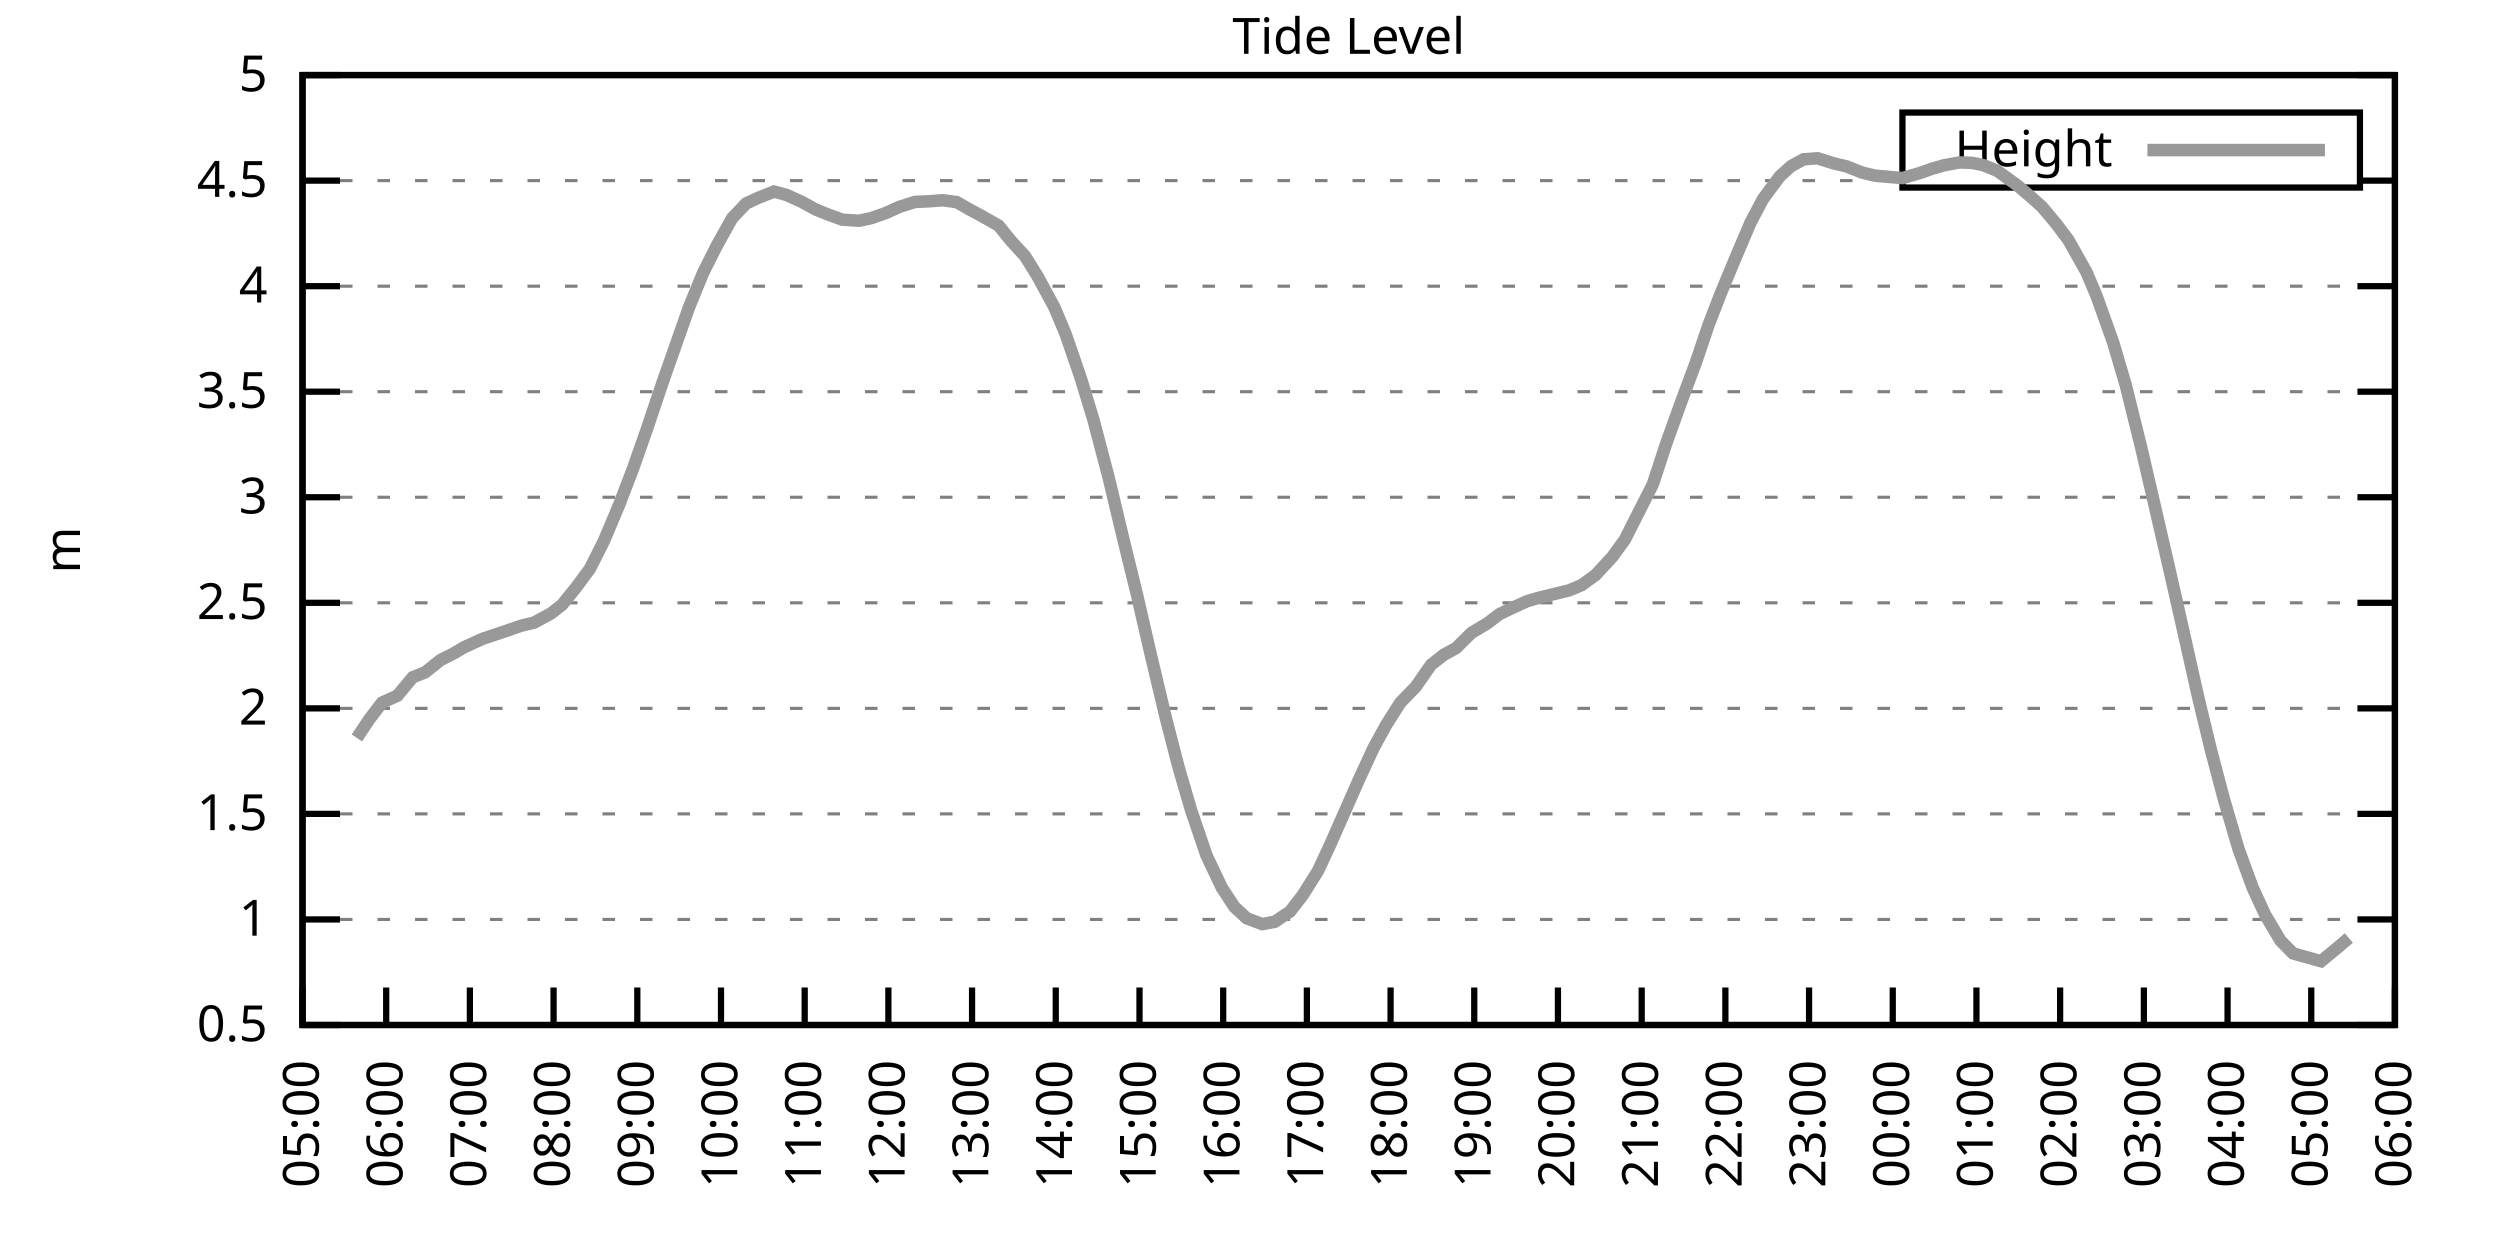
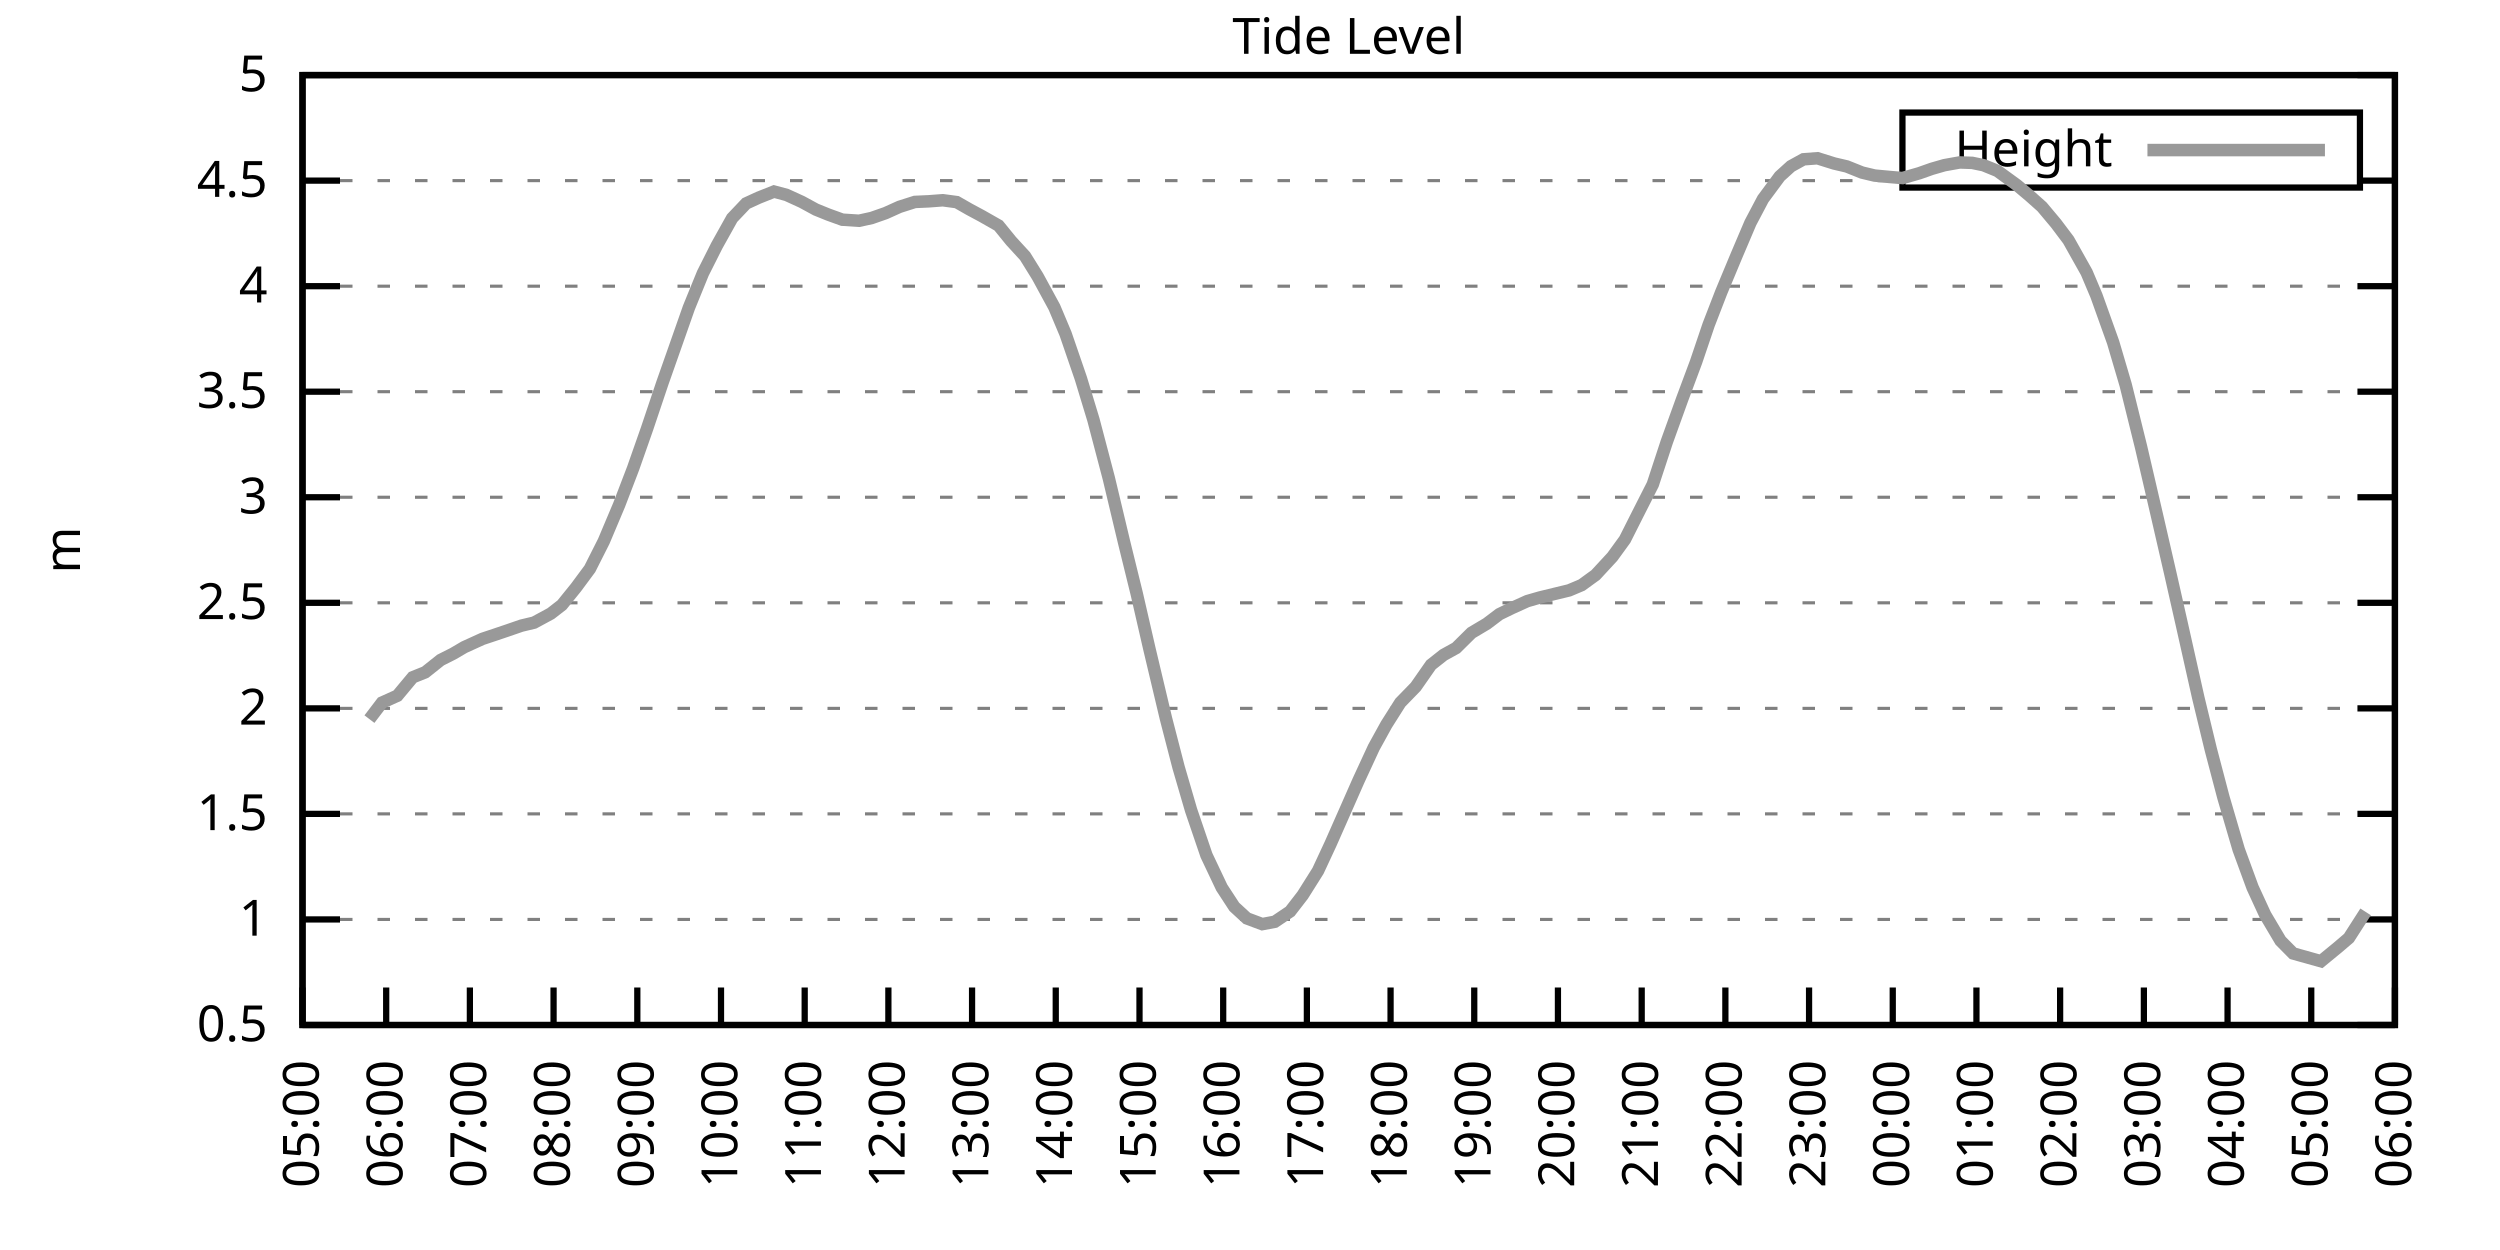
<svg xmlns="http://www.w3.org/2000/svg" xmlns:xlink="http://www.w3.org/1999/xlink" width="400" height="200" viewBox="0 0 400 200">
  <g id="gnuplot_canvas">
    <rect x="0" y="0" width="400" height="200" fill="none" />
    <defs>
      <circle id="gpDot" r="0.5" stroke-width="0.5" stroke="currentColor" />
      <path id="gpPt0" stroke-width="0.333" stroke="currentColor" d="M-1,0 h2 M0,-1 v2" />
      <path id="gpPt1" stroke-width="0.333" stroke="currentColor" d="M-1,-1 L1,1 M1,-1 L-1,1" />
      <path id="gpPt2" stroke-width="0.333" stroke="currentColor" d="M-1,0 L1,0 M0,-1 L0,1 M-1,-1 L1,1 M-1,1 L1,-1" />
      <rect id="gpPt3" stroke-width="0.333" stroke="currentColor" x="-1" y="-1" width="2" height="2" />
      <rect id="gpPt4" stroke-width="0.333" stroke="currentColor" fill="currentColor" x="-1" y="-1" width="2" height="2" />
      <circle id="gpPt5" stroke-width="0.333" stroke="currentColor" cx="0" cy="0" r="1" />
      <use xlink:href="#gpPt5" id="gpPt6" fill="currentColor" stroke="none" />
      <path id="gpPt7" stroke-width="0.333" stroke="currentColor" d="M0,-1.33 L-1.33,0.67 L1.33,0.67 z" />
      <use xlink:href="#gpPt7" id="gpPt8" fill="currentColor" stroke="none" />
      <use xlink:href="#gpPt7" id="gpPt9" stroke="currentColor" transform="rotate(180)" />
      <use xlink:href="#gpPt9" id="gpPt10" fill="currentColor" stroke="none" />
      <use xlink:href="#gpPt3" id="gpPt11" stroke="currentColor" transform="rotate(45)" />
      <use xlink:href="#gpPt11" id="gpPt12" fill="currentColor" stroke="none" />
      <path id="gpPt13" stroke-width="0.333" stroke="currentColor" d="M0,1.330 L1.265,0.411 L0.782,-1.067 L-0.782,-1.076 L-1.265,0.411 z" />
      <use xlink:href="#gpPt13" id="gpPt14" fill="currentColor" stroke="none" />
      <filter id="textbox" filterUnits="objectBoundingBox" x="0" y="0" height="1" width="1">
        <feFlood flood-color="white" flood-opacity="1" result="bgnd" />
        <feComposite in="SourceGraphic" in2="bgnd" operator="atop" />
      </filter>
      <filter id="greybox" filterUnits="objectBoundingBox" x="0" y="0" height="1" width="1">
        <feFlood flood-color="lightgrey" flood-opacity="1" result="grey" />
        <feComposite in="SourceGraphic" in2="grey" operator="atop" />
      </filter>
    </defs>
    <g fill="none" color="white" stroke="currentColor" stroke-width="1.00" stroke-linecap="butt" stroke-linejoin="miter">
</g>
    <g fill="none" color="black" stroke="currentColor" stroke-width="1.00" stroke-linecap="butt" stroke-linejoin="miter">
      <g stroke="none" shape-rendering="crispEdges">
        <polygon fill="rgb(255, 255, 255)" points="48.40,164.00 383.18,164.00 383.18,12.02 48.40,12.02 " />
      </g>
    </g>
    <g fill="none" color="black" stroke="currentColor" stroke-width="1.00" stroke-linecap="butt" stroke-linejoin="miter">
</g>
    <g fill="none" color="black" stroke="black" stroke-width="0.50" stroke-linecap="butt" stroke-linejoin="miter">
</g>
    <g fill="none" color="gray" stroke="currentColor" stroke-width="0.50" stroke-linecap="butt" stroke-linejoin="miter">
      <path stroke="gray" stroke-dasharray="2,4" class="gridline" d="M48.40,164.00 L383.19,164.00  " />
    </g>
    <g fill="none" color="gray" stroke="gray" stroke-width="1.00" stroke-linecap="butt" stroke-linejoin="miter">
</g>
    <g fill="none" color="black" stroke="currentColor" stroke-width="1.00" stroke-linecap="butt" stroke-linejoin="miter">
      <path stroke="black" d="M48.40,164.00 L54.40,164.00 M383.19,164.00 L377.19,164.00  " />
      <g transform="translate(42.80,166.60)" stroke="none" fill="black" font-family="Sans" font-size="8.00" text-anchor="end">
        <text>
          <tspan font-family="Sans"> 0.5</tspan>
        </text>
      </g>
    </g>
    <g fill="none" color="black" stroke="currentColor" stroke-width="1.00" stroke-linecap="butt" stroke-linejoin="miter">
</g>
    <g fill="none" color="black" stroke="black" stroke-width="0.50" stroke-linecap="butt" stroke-linejoin="miter">
</g>
    <g fill="none" color="gray" stroke="currentColor" stroke-width="0.50" stroke-linecap="butt" stroke-linejoin="miter">
      <path stroke="gray" stroke-dasharray="2,4" class="gridline" d="M48.40,147.11 L383.19,147.11  " />
    </g>
    <g fill="none" color="gray" stroke="gray" stroke-width="1.00" stroke-linecap="butt" stroke-linejoin="miter">
</g>
    <g fill="none" color="black" stroke="currentColor" stroke-width="1.00" stroke-linecap="butt" stroke-linejoin="miter">
      <path stroke="black" d="M48.40,147.11 L54.40,147.11 M383.19,147.11 L377.19,147.11  " />
      <g transform="translate(42.80,149.71)" stroke="none" fill="black" font-family="Sans" font-size="8.00" text-anchor="end">
        <text>
          <tspan font-family="Sans"> 1</tspan>
        </text>
      </g>
    </g>
    <g fill="none" color="black" stroke="currentColor" stroke-width="1.00" stroke-linecap="butt" stroke-linejoin="miter">
</g>
    <g fill="none" color="black" stroke="black" stroke-width="0.50" stroke-linecap="butt" stroke-linejoin="miter">
</g>
    <g fill="none" color="gray" stroke="currentColor" stroke-width="0.50" stroke-linecap="butt" stroke-linejoin="miter">
      <path stroke="gray" stroke-dasharray="2,4" class="gridline" d="M48.40,130.22 L383.19,130.22  " />
    </g>
    <g fill="none" color="gray" stroke="gray" stroke-width="1.00" stroke-linecap="butt" stroke-linejoin="miter">
</g>
    <g fill="none" color="black" stroke="currentColor" stroke-width="1.00" stroke-linecap="butt" stroke-linejoin="miter">
      <path stroke="black" d="M48.40,130.22 L54.40,130.22 M383.19,130.22 L377.19,130.22  " />
      <g transform="translate(42.80,132.82)" stroke="none" fill="black" font-family="Sans" font-size="8.00" text-anchor="end">
        <text>
          <tspan font-family="Sans"> 1.5</tspan>
        </text>
      </g>
    </g>
    <g fill="none" color="black" stroke="currentColor" stroke-width="1.00" stroke-linecap="butt" stroke-linejoin="miter">
</g>
    <g fill="none" color="black" stroke="black" stroke-width="0.50" stroke-linecap="butt" stroke-linejoin="miter">
</g>
    <g fill="none" color="gray" stroke="currentColor" stroke-width="0.50" stroke-linecap="butt" stroke-linejoin="miter">
      <path stroke="gray" stroke-dasharray="2,4" class="gridline" d="M48.40,113.34 L383.19,113.34  " />
    </g>
    <g fill="none" color="gray" stroke="gray" stroke-width="1.00" stroke-linecap="butt" stroke-linejoin="miter">
</g>
    <g fill="none" color="black" stroke="currentColor" stroke-width="1.00" stroke-linecap="butt" stroke-linejoin="miter">
      <path stroke="black" d="M48.40,113.34 L54.40,113.34 M383.19,113.34 L377.19,113.34  " />
      <g transform="translate(42.80,115.94)" stroke="none" fill="black" font-family="Sans" font-size="8.00" text-anchor="end">
        <text>
          <tspan font-family="Sans"> 2</tspan>
        </text>
      </g>
    </g>
    <g fill="none" color="black" stroke="currentColor" stroke-width="1.00" stroke-linecap="butt" stroke-linejoin="miter">
</g>
    <g fill="none" color="black" stroke="black" stroke-width="0.50" stroke-linecap="butt" stroke-linejoin="miter">
</g>
    <g fill="none" color="gray" stroke="currentColor" stroke-width="0.50" stroke-linecap="butt" stroke-linejoin="miter">
      <path stroke="gray" stroke-dasharray="2,4" class="gridline" d="M48.40,96.45 L383.19,96.45  " />
    </g>
    <g fill="none" color="gray" stroke="gray" stroke-width="1.00" stroke-linecap="butt" stroke-linejoin="miter">
</g>
    <g fill="none" color="black" stroke="currentColor" stroke-width="1.00" stroke-linecap="butt" stroke-linejoin="miter">
      <path stroke="black" d="M48.40,96.45 L54.40,96.45 M383.19,96.45 L377.19,96.45  " />
      <g transform="translate(42.80,99.05)" stroke="none" fill="black" font-family="Sans" font-size="8.00" text-anchor="end">
        <text>
          <tspan font-family="Sans"> 2.5</tspan>
        </text>
      </g>
    </g>
    <g fill="none" color="black" stroke="currentColor" stroke-width="1.00" stroke-linecap="butt" stroke-linejoin="miter">
</g>
    <g fill="none" color="black" stroke="black" stroke-width="0.50" stroke-linecap="butt" stroke-linejoin="miter">
</g>
    <g fill="none" color="gray" stroke="currentColor" stroke-width="0.50" stroke-linecap="butt" stroke-linejoin="miter">
      <path stroke="gray" stroke-dasharray="2,4" class="gridline" d="M48.40,79.56 L383.19,79.56  " />
    </g>
    <g fill="none" color="gray" stroke="gray" stroke-width="1.00" stroke-linecap="butt" stroke-linejoin="miter">
</g>
    <g fill="none" color="black" stroke="currentColor" stroke-width="1.00" stroke-linecap="butt" stroke-linejoin="miter">
      <path stroke="black" d="M48.40,79.56 L54.40,79.56 M383.19,79.56 L377.19,79.56  " />
      <g transform="translate(42.80,82.16)" stroke="none" fill="black" font-family="Sans" font-size="8.00" text-anchor="end">
        <text>
          <tspan font-family="Sans"> 3</tspan>
        </text>
      </g>
    </g>
    <g fill="none" color="black" stroke="currentColor" stroke-width="1.00" stroke-linecap="butt" stroke-linejoin="miter">
</g>
    <g fill="none" color="black" stroke="black" stroke-width="0.50" stroke-linecap="butt" stroke-linejoin="miter">
</g>
    <g fill="none" color="gray" stroke="currentColor" stroke-width="0.50" stroke-linecap="butt" stroke-linejoin="miter">
      <path stroke="gray" stroke-dasharray="2,4" class="gridline" d="M48.40,62.67 L383.19,62.67  " />
    </g>
    <g fill="none" color="gray" stroke="gray" stroke-width="1.00" stroke-linecap="butt" stroke-linejoin="miter">
</g>
    <g fill="none" color="black" stroke="currentColor" stroke-width="1.00" stroke-linecap="butt" stroke-linejoin="miter">
      <path stroke="black" d="M48.40,62.67 L54.40,62.67 M383.19,62.67 L377.19,62.67  " />
      <g transform="translate(42.80,65.27)" stroke="none" fill="black" font-family="Sans" font-size="8.00" text-anchor="end">
        <text>
          <tspan font-family="Sans"> 3.5</tspan>
        </text>
      </g>
    </g>
    <g fill="none" color="black" stroke="currentColor" stroke-width="1.00" stroke-linecap="butt" stroke-linejoin="miter">
</g>
    <g fill="none" color="black" stroke="black" stroke-width="0.50" stroke-linecap="butt" stroke-linejoin="miter">
</g>
    <g fill="none" color="gray" stroke="currentColor" stroke-width="0.50" stroke-linecap="butt" stroke-linejoin="miter">
      <path stroke="gray" stroke-dasharray="2,4" class="gridline" d="M48.40,45.79 L383.19,45.79  " />
    </g>
    <g fill="none" color="gray" stroke="gray" stroke-width="1.00" stroke-linecap="butt" stroke-linejoin="miter">
</g>
    <g fill="none" color="black" stroke="currentColor" stroke-width="1.00" stroke-linecap="butt" stroke-linejoin="miter">
      <path stroke="black" d="M48.40,45.79 L54.40,45.79 M383.19,45.79 L377.19,45.79  " />
      <g transform="translate(42.80,48.39)" stroke="none" fill="black" font-family="Sans" font-size="8.00" text-anchor="end">
        <text>
          <tspan font-family="Sans"> 4</tspan>
        </text>
      </g>
    </g>
    <g fill="none" color="black" stroke="currentColor" stroke-width="1.00" stroke-linecap="butt" stroke-linejoin="miter">
</g>
    <g fill="none" color="black" stroke="black" stroke-width="0.50" stroke-linecap="butt" stroke-linejoin="miter">
</g>
    <g fill="none" color="gray" stroke="currentColor" stroke-width="0.50" stroke-linecap="butt" stroke-linejoin="miter">
      <path stroke="gray" stroke-dasharray="2,4" class="gridline" d="M48.40,28.90 L304.39,28.90 M377.59,28.90 L383.19,28.90  " />
    </g>
    <g fill="none" color="gray" stroke="gray" stroke-width="1.00" stroke-linecap="butt" stroke-linejoin="miter">
</g>
    <g fill="none" color="black" stroke="currentColor" stroke-width="1.00" stroke-linecap="butt" stroke-linejoin="miter">
      <path stroke="black" d="M48.40,28.90 L54.40,28.90 M383.19,28.90 L377.19,28.90  " />
      <g transform="translate(42.80,31.50)" stroke="none" fill="black" font-family="Sans" font-size="8.00" text-anchor="end">
        <text>
          <tspan font-family="Sans"> 4.5</tspan>
        </text>
      </g>
    </g>
    <g fill="none" color="black" stroke="currentColor" stroke-width="1.00" stroke-linecap="butt" stroke-linejoin="miter">
</g>
    <g fill="none" color="black" stroke="black" stroke-width="0.50" stroke-linecap="butt" stroke-linejoin="miter">
</g>
    <g fill="none" color="gray" stroke="currentColor" stroke-width="0.50" stroke-linecap="butt" stroke-linejoin="miter">
      <path stroke="gray" stroke-dasharray="2,4" class="gridline" d="M48.40,12.01 L383.19,12.01  " />
    </g>
    <g fill="none" color="gray" stroke="gray" stroke-width="1.00" stroke-linecap="butt" stroke-linejoin="miter">
</g>
    <g fill="none" color="black" stroke="currentColor" stroke-width="1.00" stroke-linecap="butt" stroke-linejoin="miter">
      <path stroke="black" d="M48.40,12.01 L54.40,12.01 M383.19,12.01 L377.19,12.01  " />
      <g transform="translate(42.80,14.61)" stroke="none" fill="black" font-family="Sans" font-size="8.00" text-anchor="end">
        <text>
          <tspan font-family="Sans"> 5</tspan>
        </text>
      </g>
    </g>
    <g fill="none" color="black" stroke="currentColor" stroke-width="1.00" stroke-linecap="butt" stroke-linejoin="miter">
      <path stroke="black" d="M48.40,164.00 L48.40,158.00  " />
      <g transform="translate(51.00,169.60) rotate(270.00)" stroke="none" fill="black" font-family="Sans" font-size="8.00" text-anchor="end">
        <text>
          <tspan font-family="Sans">05:00</tspan>
        </text>
      </g>
    </g>
    <g fill="none" color="black" stroke="currentColor" stroke-width="1.00" stroke-linecap="butt" stroke-linejoin="miter">
      <path stroke="black" d="M61.79,164.00 L61.79,158.00  " />
      <g transform="translate(64.39,169.60) rotate(270.00)" stroke="none" fill="black" font-family="Sans" font-size="8.00" text-anchor="end">
        <text>
          <tspan font-family="Sans">06:00</tspan>
        </text>
      </g>
    </g>
    <g fill="none" color="black" stroke="currentColor" stroke-width="1.00" stroke-linecap="butt" stroke-linejoin="miter">
      <path stroke="black" d="M75.18,164.00 L75.18,158.00  " />
      <g transform="translate(77.78,169.60) rotate(270.00)" stroke="none" fill="black" font-family="Sans" font-size="8.00" text-anchor="end">
        <text>
          <tspan font-family="Sans">07:00</tspan>
        </text>
      </g>
    </g>
    <g fill="none" color="black" stroke="currentColor" stroke-width="1.00" stroke-linecap="butt" stroke-linejoin="miter">
      <path stroke="black" d="M88.57,164.00 L88.57,158.00  " />
      <g transform="translate(91.17,169.60) rotate(270.00)" stroke="none" fill="black" font-family="Sans" font-size="8.00" text-anchor="end">
        <text>
          <tspan font-family="Sans">08:00</tspan>
        </text>
      </g>
    </g>
    <g fill="none" color="black" stroke="currentColor" stroke-width="1.00" stroke-linecap="butt" stroke-linejoin="miter">
      <path stroke="black" d="M101.97,164.00 L101.97,158.00  " />
      <g transform="translate(104.57,169.60) rotate(270.00)" stroke="none" fill="black" font-family="Sans" font-size="8.00" text-anchor="end">
        <text>
          <tspan font-family="Sans">09:00</tspan>
        </text>
      </g>
    </g>
    <g fill="none" color="black" stroke="currentColor" stroke-width="1.00" stroke-linecap="butt" stroke-linejoin="miter">
      <path stroke="black" d="M115.36,164.00 L115.36,158.00  " />
      <g transform="translate(117.96,169.60) rotate(270.00)" stroke="none" fill="black" font-family="Sans" font-size="8.00" text-anchor="end">
        <text>
          <tspan font-family="Sans">10:00</tspan>
        </text>
      </g>
    </g>
    <g fill="none" color="black" stroke="currentColor" stroke-width="1.00" stroke-linecap="butt" stroke-linejoin="miter">
      <path stroke="black" d="M128.75,164.00 L128.75,158.00  " />
      <g transform="translate(131.35,169.60) rotate(270.00)" stroke="none" fill="black" font-family="Sans" font-size="8.00" text-anchor="end">
        <text>
          <tspan font-family="Sans">11:00</tspan>
        </text>
      </g>
    </g>
    <g fill="none" color="black" stroke="currentColor" stroke-width="1.00" stroke-linecap="butt" stroke-linejoin="miter">
      <path stroke="black" d="M142.14,164.00 L142.14,158.00  " />
      <g transform="translate(144.74,169.60) rotate(270.00)" stroke="none" fill="black" font-family="Sans" font-size="8.00" text-anchor="end">
        <text>
          <tspan font-family="Sans">12:00</tspan>
        </text>
      </g>
    </g>
    <g fill="none" color="black" stroke="currentColor" stroke-width="1.00" stroke-linecap="butt" stroke-linejoin="miter">
      <path stroke="black" d="M155.53,164.00 L155.53,158.00  " />
      <g transform="translate(158.13,169.60) rotate(270.00)" stroke="none" fill="black" font-family="Sans" font-size="8.00" text-anchor="end">
        <text>
          <tspan font-family="Sans">13:00</tspan>
        </text>
      </g>
    </g>
    <g fill="none" color="black" stroke="currentColor" stroke-width="1.00" stroke-linecap="butt" stroke-linejoin="miter">
      <path stroke="black" d="M168.92,164.00 L168.92,158.00  " />
      <g transform="translate(171.52,169.60) rotate(270.00)" stroke="none" fill="black" font-family="Sans" font-size="8.00" text-anchor="end">
        <text>
          <tspan font-family="Sans">14:00</tspan>
        </text>
      </g>
    </g>
    <g fill="none" color="black" stroke="currentColor" stroke-width="1.00" stroke-linecap="butt" stroke-linejoin="miter">
      <path stroke="black" d="M182.32,164.00 L182.32,158.00  " />
      <g transform="translate(184.92,169.60) rotate(270.00)" stroke="none" fill="black" font-family="Sans" font-size="8.00" text-anchor="end">
        <text>
          <tspan font-family="Sans">15:00</tspan>
        </text>
      </g>
    </g>
    <g fill="none" color="black" stroke="currentColor" stroke-width="1.00" stroke-linecap="butt" stroke-linejoin="miter">
      <path stroke="black" d="M195.71,164.00 L195.71,158.00  " />
      <g transform="translate(198.31,169.60) rotate(270.00)" stroke="none" fill="black" font-family="Sans" font-size="8.00" text-anchor="end">
        <text>
          <tspan font-family="Sans">16:00</tspan>
        </text>
      </g>
    </g>
    <g fill="none" color="black" stroke="currentColor" stroke-width="1.00" stroke-linecap="butt" stroke-linejoin="miter">
      <path stroke="black" d="M209.10,164.00 L209.10,158.00  " />
      <g transform="translate(211.70,169.60) rotate(270.00)" stroke="none" fill="black" font-family="Sans" font-size="8.00" text-anchor="end">
        <text>
          <tspan font-family="Sans">17:00</tspan>
        </text>
      </g>
    </g>
    <g fill="none" color="black" stroke="currentColor" stroke-width="1.00" stroke-linecap="butt" stroke-linejoin="miter">
      <path stroke="black" d="M222.49,164.00 L222.49,158.00  " />
      <g transform="translate(225.09,169.60) rotate(270.00)" stroke="none" fill="black" font-family="Sans" font-size="8.00" text-anchor="end">
        <text>
          <tspan font-family="Sans">18:00</tspan>
        </text>
      </g>
    </g>
    <g fill="none" color="black" stroke="currentColor" stroke-width="1.00" stroke-linecap="butt" stroke-linejoin="miter">
      <path stroke="black" d="M235.88,164.00 L235.88,158.00  " />
      <g transform="translate(238.48,169.60) rotate(270.00)" stroke="none" fill="black" font-family="Sans" font-size="8.00" text-anchor="end">
        <text>
          <tspan font-family="Sans">19:00</tspan>
        </text>
      </g>
    </g>
    <g fill="none" color="black" stroke="currentColor" stroke-width="1.00" stroke-linecap="butt" stroke-linejoin="miter">
      <path stroke="black" d="M249.27,164.00 L249.27,158.00  " />
      <g transform="translate(251.87,169.60) rotate(270.00)" stroke="none" fill="black" font-family="Sans" font-size="8.00" text-anchor="end">
        <text>
          <tspan font-family="Sans">20:00</tspan>
        </text>
      </g>
    </g>
    <g fill="none" color="black" stroke="currentColor" stroke-width="1.00" stroke-linecap="butt" stroke-linejoin="miter">
      <path stroke="black" d="M262.67,164.00 L262.67,158.00  " />
      <g transform="translate(265.27,169.60) rotate(270.00)" stroke="none" fill="black" font-family="Sans" font-size="8.00" text-anchor="end">
        <text>
          <tspan font-family="Sans">21:00</tspan>
        </text>
      </g>
    </g>
    <g fill="none" color="black" stroke="currentColor" stroke-width="1.00" stroke-linecap="butt" stroke-linejoin="miter">
      <path stroke="black" d="M276.06,164.00 L276.06,158.00  " />
      <g transform="translate(278.66,169.60) rotate(270.00)" stroke="none" fill="black" font-family="Sans" font-size="8.00" text-anchor="end">
        <text>
          <tspan font-family="Sans">22:00</tspan>
        </text>
      </g>
    </g>
    <g fill="none" color="black" stroke="currentColor" stroke-width="1.00" stroke-linecap="butt" stroke-linejoin="miter">
      <path stroke="black" d="M289.45,164.00 L289.45,158.00  " />
      <g transform="translate(292.05,169.60) rotate(270.00)" stroke="none" fill="black" font-family="Sans" font-size="8.00" text-anchor="end">
        <text>
          <tspan font-family="Sans">23:00</tspan>
        </text>
      </g>
    </g>
    <g fill="none" color="black" stroke="currentColor" stroke-width="1.00" stroke-linecap="butt" stroke-linejoin="miter">
      <path stroke="black" d="M302.84,164.00 L302.84,158.00  " />
      <g transform="translate(305.44,169.60) rotate(270.00)" stroke="none" fill="black" font-family="Sans" font-size="8.00" text-anchor="end">
        <text>
          <tspan font-family="Sans">00:00</tspan>
        </text>
      </g>
    </g>
    <g fill="none" color="black" stroke="currentColor" stroke-width="1.00" stroke-linecap="butt" stroke-linejoin="miter">
      <path stroke="black" d="M316.23,164.00 L316.23,158.00  " />
      <g transform="translate(318.83,169.60) rotate(270.00)" stroke="none" fill="black" font-family="Sans" font-size="8.00" text-anchor="end">
        <text>
          <tspan font-family="Sans">01:00</tspan>
        </text>
      </g>
    </g>
    <g fill="none" color="black" stroke="currentColor" stroke-width="1.00" stroke-linecap="butt" stroke-linejoin="miter">
      <path stroke="black" d="M329.62,164.00 L329.62,158.00  " />
      <g transform="translate(332.22,169.60) rotate(270.00)" stroke="none" fill="black" font-family="Sans" font-size="8.00" text-anchor="end">
        <text>
          <tspan font-family="Sans">02:00</tspan>
        </text>
      </g>
    </g>
    <g fill="none" color="black" stroke="currentColor" stroke-width="1.00" stroke-linecap="butt" stroke-linejoin="miter">
      <path stroke="black" d="M343.02,164.00 L343.02,158.00  " />
      <g transform="translate(345.62,169.60) rotate(270.00)" stroke="none" fill="black" font-family="Sans" font-size="8.00" text-anchor="end">
        <text>
          <tspan font-family="Sans">03:00</tspan>
        </text>
      </g>
    </g>
    <g fill="none" color="black" stroke="currentColor" stroke-width="1.00" stroke-linecap="butt" stroke-linejoin="miter">
      <path stroke="black" d="M356.41,164.00 L356.41,158.00  " />
      <g transform="translate(359.01,169.60) rotate(270.00)" stroke="none" fill="black" font-family="Sans" font-size="8.00" text-anchor="end">
        <text>
          <tspan font-family="Sans">04:00</tspan>
        </text>
      </g>
    </g>
    <g fill="none" color="black" stroke="currentColor" stroke-width="1.00" stroke-linecap="butt" stroke-linejoin="miter">
      <path stroke="black" d="M369.80,164.00 L369.80,158.00  " />
      <g transform="translate(372.40,169.60) rotate(270.00)" stroke="none" fill="black" font-family="Sans" font-size="8.00" text-anchor="end">
        <text>
          <tspan font-family="Sans">05:00</tspan>
        </text>
      </g>
    </g>
    <g fill="none" color="black" stroke="currentColor" stroke-width="1.00" stroke-linecap="butt" stroke-linejoin="miter">
      <path stroke="black" d="M383.19,164.00 L383.19,158.00  " />
      <g transform="translate(385.79,169.60) rotate(270.00)" stroke="none" fill="black" font-family="Sans" font-size="8.00" text-anchor="end">
        <text>
          <tspan font-family="Sans">06:00</tspan>
        </text>
      </g>
    </g>
    <g fill="none" color="black" stroke="currentColor" stroke-width="1.00" stroke-linecap="butt" stroke-linejoin="miter">
</g>
    <g fill="none" color="black" stroke="currentColor" stroke-width="1.00" stroke-linecap="butt" stroke-linejoin="miter">
      <path stroke="black" d="M48.40,12.01 L48.40,164.00 L383.19,164.00 L383.19,12.01 L48.40,12.01 Z  " />
    </g>
    <g fill="none" color="black" stroke="currentColor" stroke-width="1.00" stroke-linecap="butt" stroke-linejoin="miter">
</g>
    <g fill="none" color="black" stroke="currentColor" stroke-width="1.00" stroke-linecap="butt" stroke-linejoin="miter">
      <path stroke="black" d="M304.39,30.01 L304.39,18.01 L377.59,18.01 L377.59,30.01 L304.39,30.01 Z  " />
    </g>
    <g id="Tide_level_plot_1">
      <g fill="none" color="white" stroke="black" stroke-width="2.00" stroke-linecap="butt" stroke-linejoin="miter">
</g>
      <g fill="none" color="black" stroke="currentColor" stroke-width="2.00" stroke-linecap="butt" stroke-linejoin="miter">
        <g transform="translate(337.99,26.61)" stroke="none" fill="black" font-family="Sans" font-size="8.00" text-anchor="end">
          <text>
            <tspan font-family="Sans">Height</tspan>
          </text>
        </g>
      </g>
      <g fill="none" color="black" stroke="currentColor" stroke-width="2.00" stroke-linecap="butt" stroke-linejoin="miter">
-         <path stroke="rgb(153, 153, 153)" d="M343.59,24.01 L371.99,24.01 M57.10,118.07 L59.11,115.06 L61.12,112.42 L63.58,111.31 L66.03,108.37 L68.04,107.56   L70.50,105.60 L72.50,104.59 L74.29,103.54 L77.19,102.22 L79.20,101.55 L81.21,100.87 L83.44,100.10 L85.45,99.62   L88.13,98.17 L89.91,96.79 L92.15,94.02 L94.38,91.01 L96.61,86.59 L99.06,80.78 L101.30,74.93 L103.53,68.58   L105.98,61.29 L107.99,55.58 L110.22,49.23 L112.46,43.73 L114.69,39.30 L117.14,34.91 L119.38,32.55 L121.38,31.63   L123.84,30.65 L125.85,31.19 L128.30,32.31 L130.54,33.53 L132.54,34.34 L134.78,35.15 L137.45,35.32 L139.46,34.88   L141.69,34.10 L143.93,33.09 L146.38,32.31 L148.61,32.21 L150.85,32.04 L153.08,32.34 L155.09,33.49 L157.10,34.57   L159.77,36.09 L161.78,38.56 L164.01,40.99 L166.02,44.23 L168.70,49.16 L170.49,53.42 L172.94,60.55 L174.95,67.17   L177.41,76.52 L179.86,86.79 L181.87,94.96 L183.88,103.71 L186.56,114.99 L188.57,122.76 L190.57,129.62 L193.03,136.84   L195.48,142.01 L197.49,145.09 L199.50,146.94 L201.96,147.86 L203.97,147.48 L206.42,145.83 L208.43,143.23 L210.88,139.34   L212.89,135.02 L215.35,129.45 L217.36,124.89 L219.81,119.59 L221.82,115.94 L224.05,112.42 L226.51,109.89 L228.96,106.38   L230.97,104.79 L232.98,103.68 L235.44,101.25 L237.89,99.79 L239.90,98.27 L241.91,97.29 L244.36,96.18 L246.37,95.60   L248.83,95.00 L251.06,94.46 L253.07,93.61 L255.30,91.99 L257.98,89.09 L259.99,86.32 L262.00,82.33 L264.45,77.50   L266.68,70.71 L269.14,63.89 L271.37,57.91 L273.38,51.97 L275.39,46.77 L277.84,40.89 L280.07,35.65 L282.08,31.84   L284.76,28.22 L286.55,26.60 L288.56,25.49 L290.79,25.32 L293.47,26.16 L295.48,26.63 L297.93,27.61 L299.94,28.09   L302.39,28.32 L304.40,28.49 L307.08,27.72 L309.09,27.01 L311.10,26.43 L313.55,25.99 L315.56,26.06 L317.35,26.43   L319.58,27.34 L322.70,29.61 L324.71,31.30 L326.72,33.09 L328.95,35.75 L330.96,38.42 L333.86,43.59 L335.43,47.31   L338.10,54.77 L340.11,61.59 L342.57,71.52 L345.02,82.06 L347.26,91.79 L349.04,99.66 L351.72,111.61 L353.73,119.92   L355.74,127.56 L358.19,135.93 L360.42,142.01 L362.43,146.37 L364.89,150.52 L366.90,152.55 L371.36,153.80 L374.04,151.60   L375.82,150.08  " />
+         <path stroke="rgb(153, 153, 153)" d="M343.59,24.01 L371.99,24.01 M59.11,115.06 L61.12,112.42 L63.58,111.31 L66.03,108.37 L68.04,107.56 L70.50,105.60   L72.50,104.59 L74.29,103.54 L77.19,102.22 L79.20,101.55 L81.21,100.87 L83.44,100.10 L85.45,99.62 L88.13,98.17   L89.91,96.79 L92.15,94.02 L94.38,91.01 L96.61,86.59 L99.06,80.78 L101.30,74.93 L103.53,68.58 L105.98,61.29   L107.99,55.58 L110.22,49.23 L112.46,43.73 L114.69,39.30 L117.14,34.91 L119.38,32.55 L121.38,31.63 L123.84,30.65   L125.85,31.19 L128.30,32.31 L130.54,33.53 L132.54,34.34 L134.78,35.15 L137.45,35.32 L139.46,34.88 L141.69,34.10   L143.93,33.09 L146.38,32.31 L148.61,32.21 L150.85,32.04 L153.08,32.34 L155.09,33.49 L157.10,34.57 L159.77,36.09   L161.78,38.56 L164.01,40.99 L166.02,44.23 L168.70,49.16 L170.49,53.42 L172.94,60.55 L174.95,67.17 L177.41,76.52   L179.86,86.79 L181.87,94.96 L183.88,103.71 L186.56,114.99 L188.57,122.76 L190.57,129.62 L193.03,136.84 L195.48,142.01   L197.49,145.09 L199.50,146.94 L201.96,147.86 L203.97,147.48 L206.42,145.83 L208.43,143.23 L210.88,139.34 L212.89,135.02   L215.35,129.45 L217.36,124.89 L219.81,119.59 L221.82,115.94 L224.05,112.42 L226.51,109.89 L228.96,106.38 L230.97,104.79   L232.98,103.68 L235.44,101.25 L237.89,99.79 L239.90,98.27 L241.91,97.29 L244.36,96.18 L246.37,95.60 L248.83,95.00   L251.06,94.46 L253.07,93.61 L255.30,91.99 L257.98,89.09 L259.99,86.32 L262.00,82.33 L264.45,77.50 L266.68,70.71   L269.14,63.89 L271.37,57.91 L273.38,51.97 L275.39,46.77 L277.84,40.89 L280.07,35.65 L282.08,31.84 L284.76,28.22   L286.55,26.60 L288.56,25.49 L290.79,25.32 L293.47,26.16 L295.48,26.63 L297.93,27.61 L299.94,28.09 L302.39,28.32   L304.40,28.49 L307.08,27.72 L309.09,27.01 L311.10,26.43 L313.55,25.99 L315.56,26.06 L317.35,26.43 L319.58,27.34   L322.70,29.61 L324.71,31.30 L326.72,33.09 L328.95,35.75 L330.96,38.42 L333.86,43.59 L335.43,47.31 L338.10,54.77   L340.11,61.59 L342.57,71.52 L345.02,82.06 L347.26,91.79 L349.04,99.66 L351.72,111.61 L353.73,119.92 L355.74,127.56   L358.19,135.93 L360.42,142.01 L362.43,146.37 L364.89,150.52 L366.90,152.55 L371.36,153.80 L374.04,151.60 L375.82,150.08   L378.50,145.90  " />
      </g>
    </g>
    <g fill="none" color="black" stroke="currentColor" stroke-width="2.00" stroke-linecap="butt" stroke-linejoin="miter">
</g>
    <g fill="none" color="black" stroke="black" stroke-width="1.00" stroke-linecap="butt" stroke-linejoin="miter">
</g>
    <g fill="none" color="black" stroke="currentColor" stroke-width="1.00" stroke-linecap="butt" stroke-linejoin="miter">
      <path stroke="black" d="M48.40,12.01 L48.40,164.00 L383.19,164.00 L383.19,12.01 L48.40,12.01 Z  " />
      <g transform="translate(12.80,88.01) rotate(270.00)" stroke="none" fill="black" font-family="Sans" font-size="8.00" text-anchor="middle">
        <text>
          <tspan font-family="Sans">m</tspan>
        </text>
      </g>
    </g>
    <g fill="none" color="black" stroke="currentColor" stroke-width="1.00" stroke-linecap="butt" stroke-linejoin="miter">
</g>
    <g fill="none" color="black" stroke="currentColor" stroke-width="1.00" stroke-linecap="butt" stroke-linejoin="miter">
      <g transform="translate(215.79,8.61)" stroke="none" fill="black" font-family="Sans" font-size="8.00" text-anchor="middle">
        <text>
          <tspan font-family="Sans">Tide Level</tspan>
        </text>
      </g>
    </g>
    <g fill="none" color="black" stroke="currentColor" stroke-width="1.00" stroke-linecap="butt" stroke-linejoin="miter">
</g>
  </g>
</svg>
